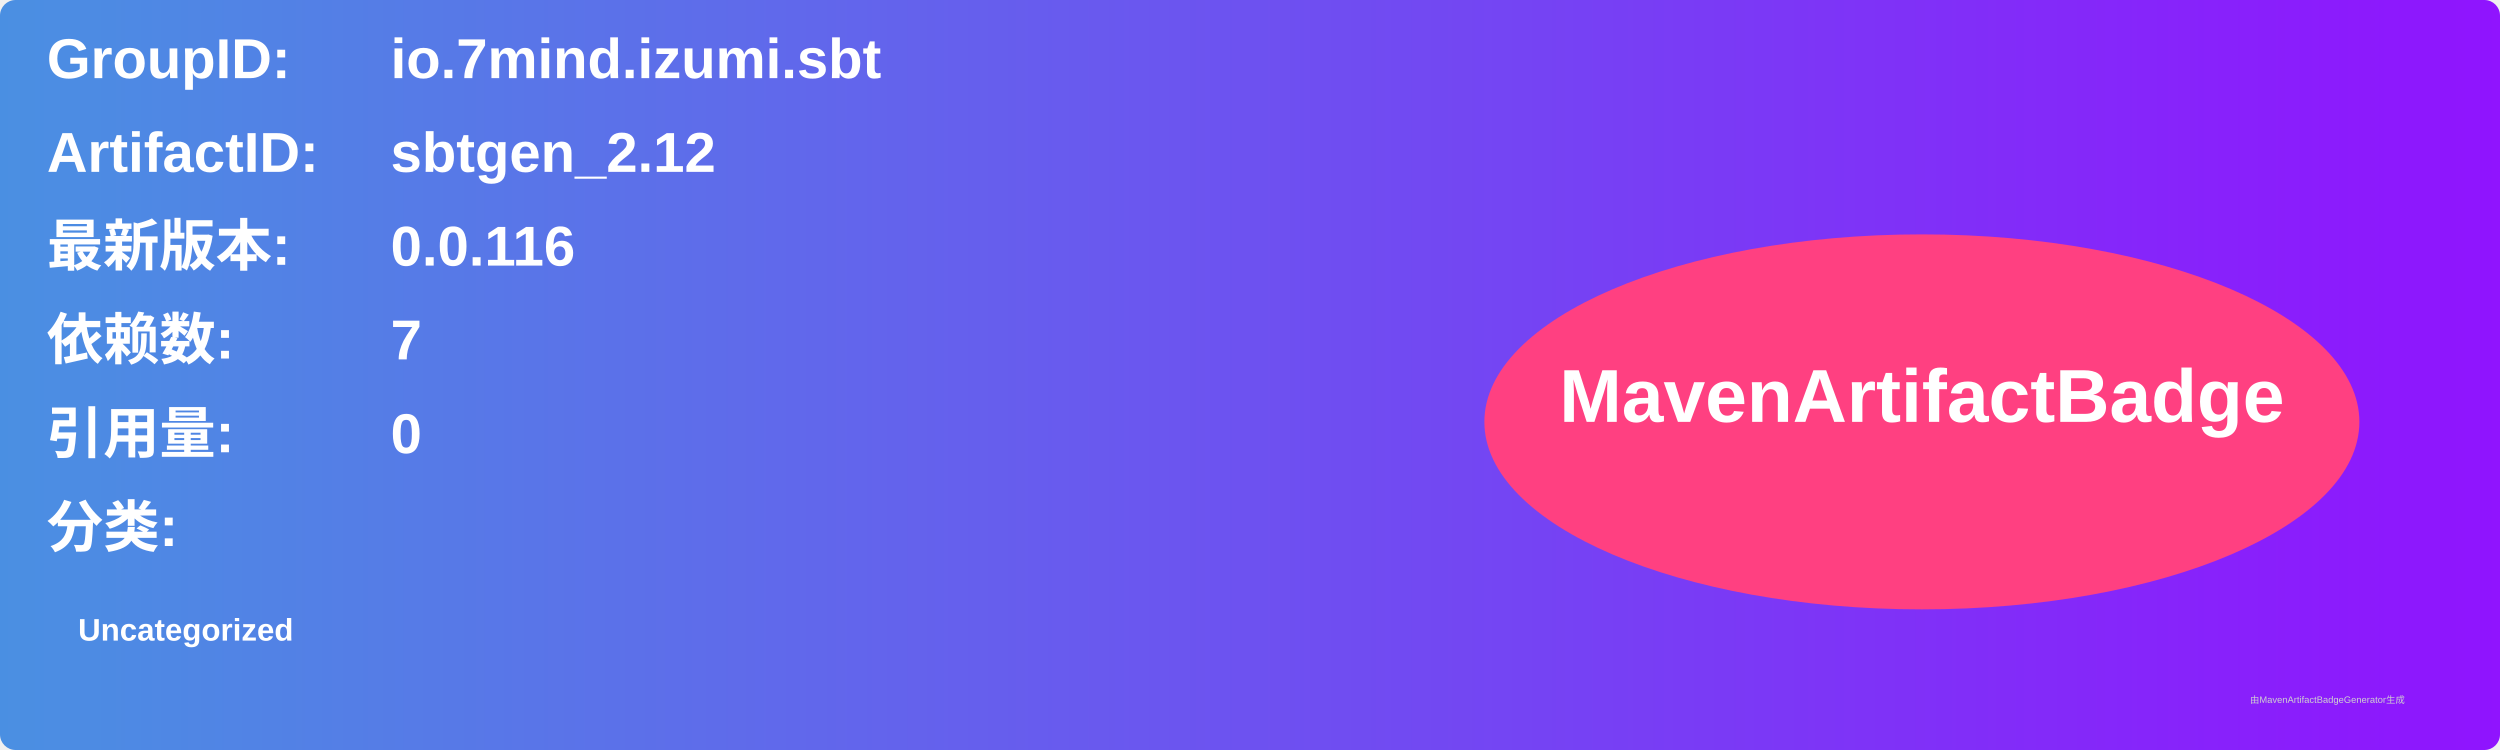
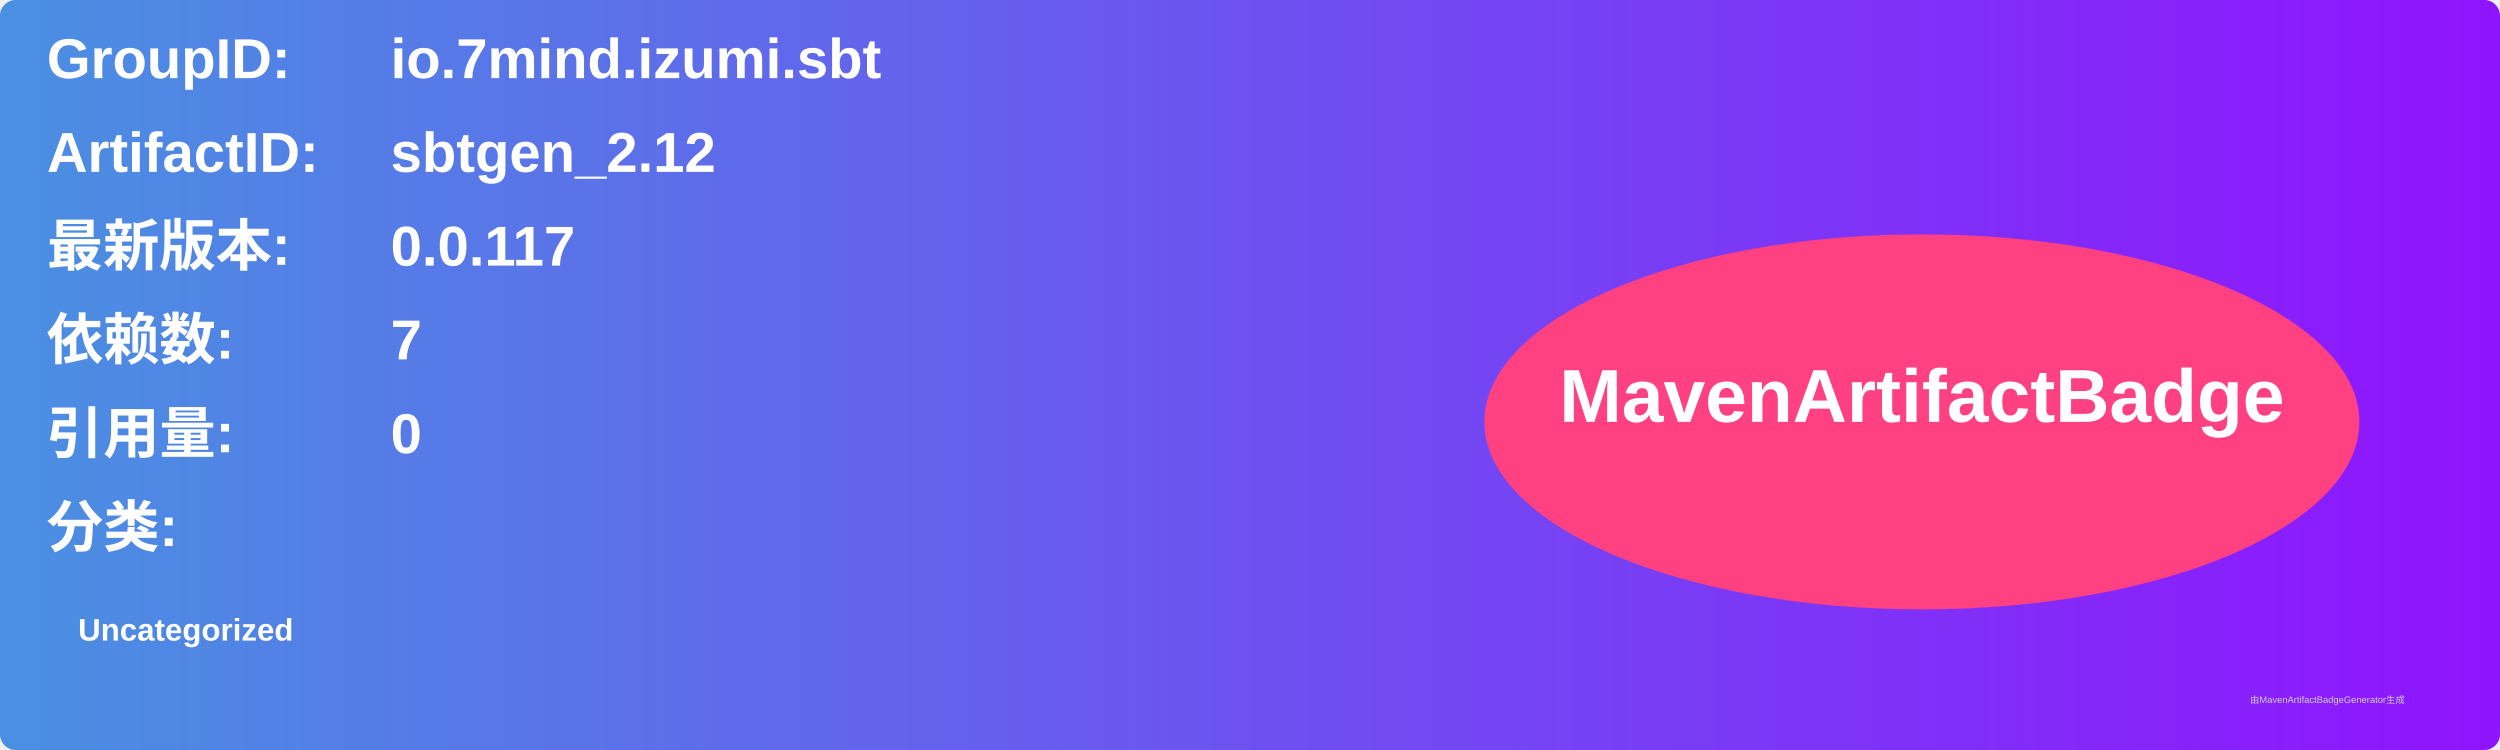
<svg xmlns="http://www.w3.org/2000/svg" width="800" height="240" viewBox="0 0 800 240">
  <linearGradient id="grad" x1="0%" y1="0%" x2="100%" y2="0%">
    <stop offset="0%" stop-color="#4a90e2" />
    <stop offset="100%" stop-color="#9013fe" />
  </linearGradient>
  <rect width="100%" height="100%" rx="5" ry="5" fill="url(#grad)" />
  <g transform="translate(15, 15)">
    <text x="0" y="10" font-family="Arial" font-size="18" fill="white" font-weight="bold" width="260">GroupID:</text>
    <text x="110" y="10" font-family="Arial" font-size="18" fill="white" font-weight="bold" width="460">io.7mind.izumi.sbt</text>
    <text x="0" y="40" font-family="Arial" font-size="18" fill="white" font-weight="bold" width="260">ArtifactID:</text>
    <text x="110" y="40" font-family="Arial" font-size="18" fill="white" font-weight="bold" width="460">sbtgen_2.12</text>
    <text x="0" y="70" font-family="Arial" font-size="18" fill="white" font-weight="bold">最新版本:</text>
    <text x="110" y="70" font-family="Arial" font-size="18" fill="white" font-weight="bold">
-       <tspan font-weight="bold">0.0.116</tspan>
+       <tspan font-weight="bold">0.0.117</tspan>
    </text>
    <text x="0" y="100" font-family="Arial" font-size="18" fill="white" font-weight="bold">依赖数: </text>
    <text x="110" y="100" font-family="Arial" font-size="18" fill="white">
      <tspan font-weight="bold">7</tspan>
    </text>
    <text x="0" y="130" font-family="Arial" font-size="18" fill="white" font-weight="bold">引用量: </text>
    <text x="110" y="130" font-family="Arial" font-size="18" fill="white">
      <tspan font-weight="bold">0</tspan>
    </text>
    <text x="0" y="160" font-family="Arial" font-size="18" fill="white" font-weight="bold">分类:</text>
    <text x="10" y="190" font-family="Arial" font-size="10" fill="white">
      <tspan font-weight="bold">Uncategorized</tspan>
    </text>
    <ellipse cx="600" cy="120" rx="140" ry="60" fill="#ff4081" />
    <text x="600" y="120" text-anchor="middle" font-family="Arial" font-size="24" fill="white" font-weight="bold">MavenArtifactBadge</text>
  </g>
  <text x="720" y="225" font-family="Arial" font-size="3" fill="#d0d0d0">由MavenArtifactBadgeGenerator生成</text>
</svg>
